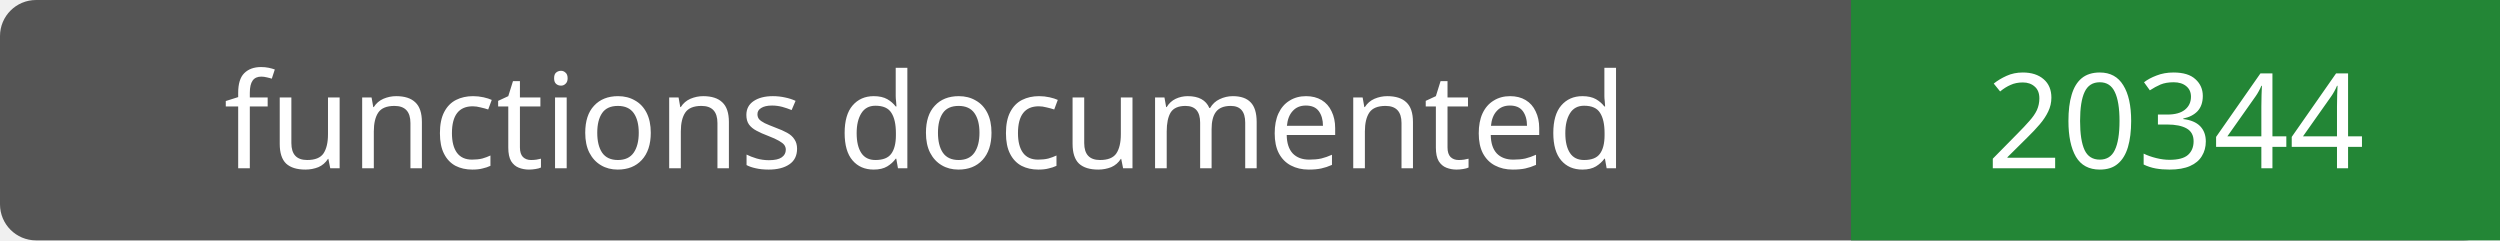
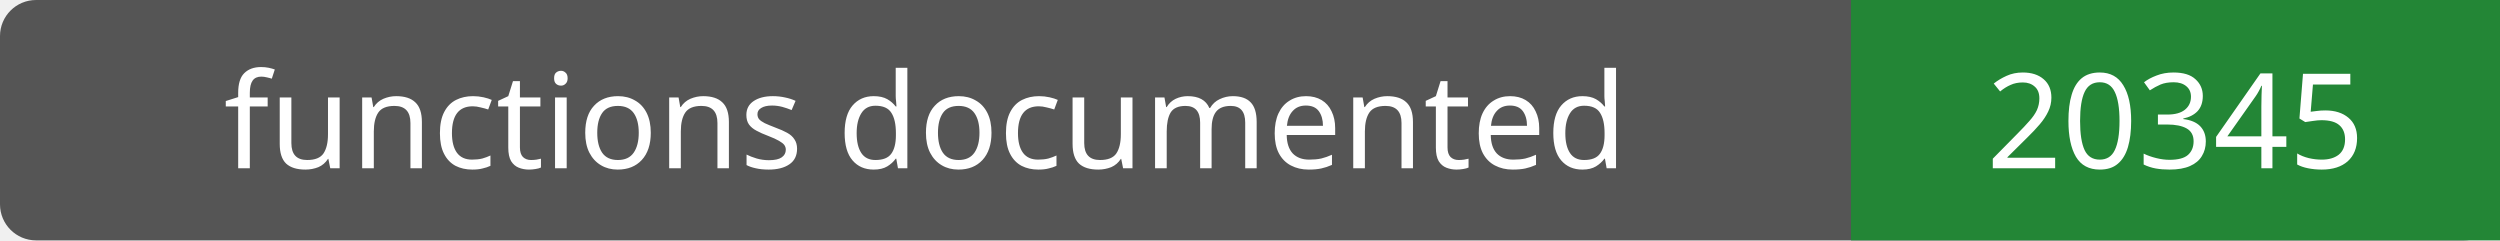
- <svg xmlns="http://www.w3.org/2000/svg" width="208" height="20" role="img" aria-label="functions documented: 20344">
+ <svg xmlns="http://www.w3.org/2000/svg" width="208" height="20" role="img" aria-label="functions documented: 20345">
  <rect width="208" height="20" rx="3" fill="#555" />
  <path fill="#238636" d="M154 0h54v20H154z" />
  <g fill="#fff" text-anchor="middle" font-family="Verdana,sans-serif" font-size="11">
    <text x="77.0" y="14">functions documented</text>
-     <text x="181.0" y="14">20344</text>
+     <text x="181.0" y="14">20345</text>
  </g>
</svg>
